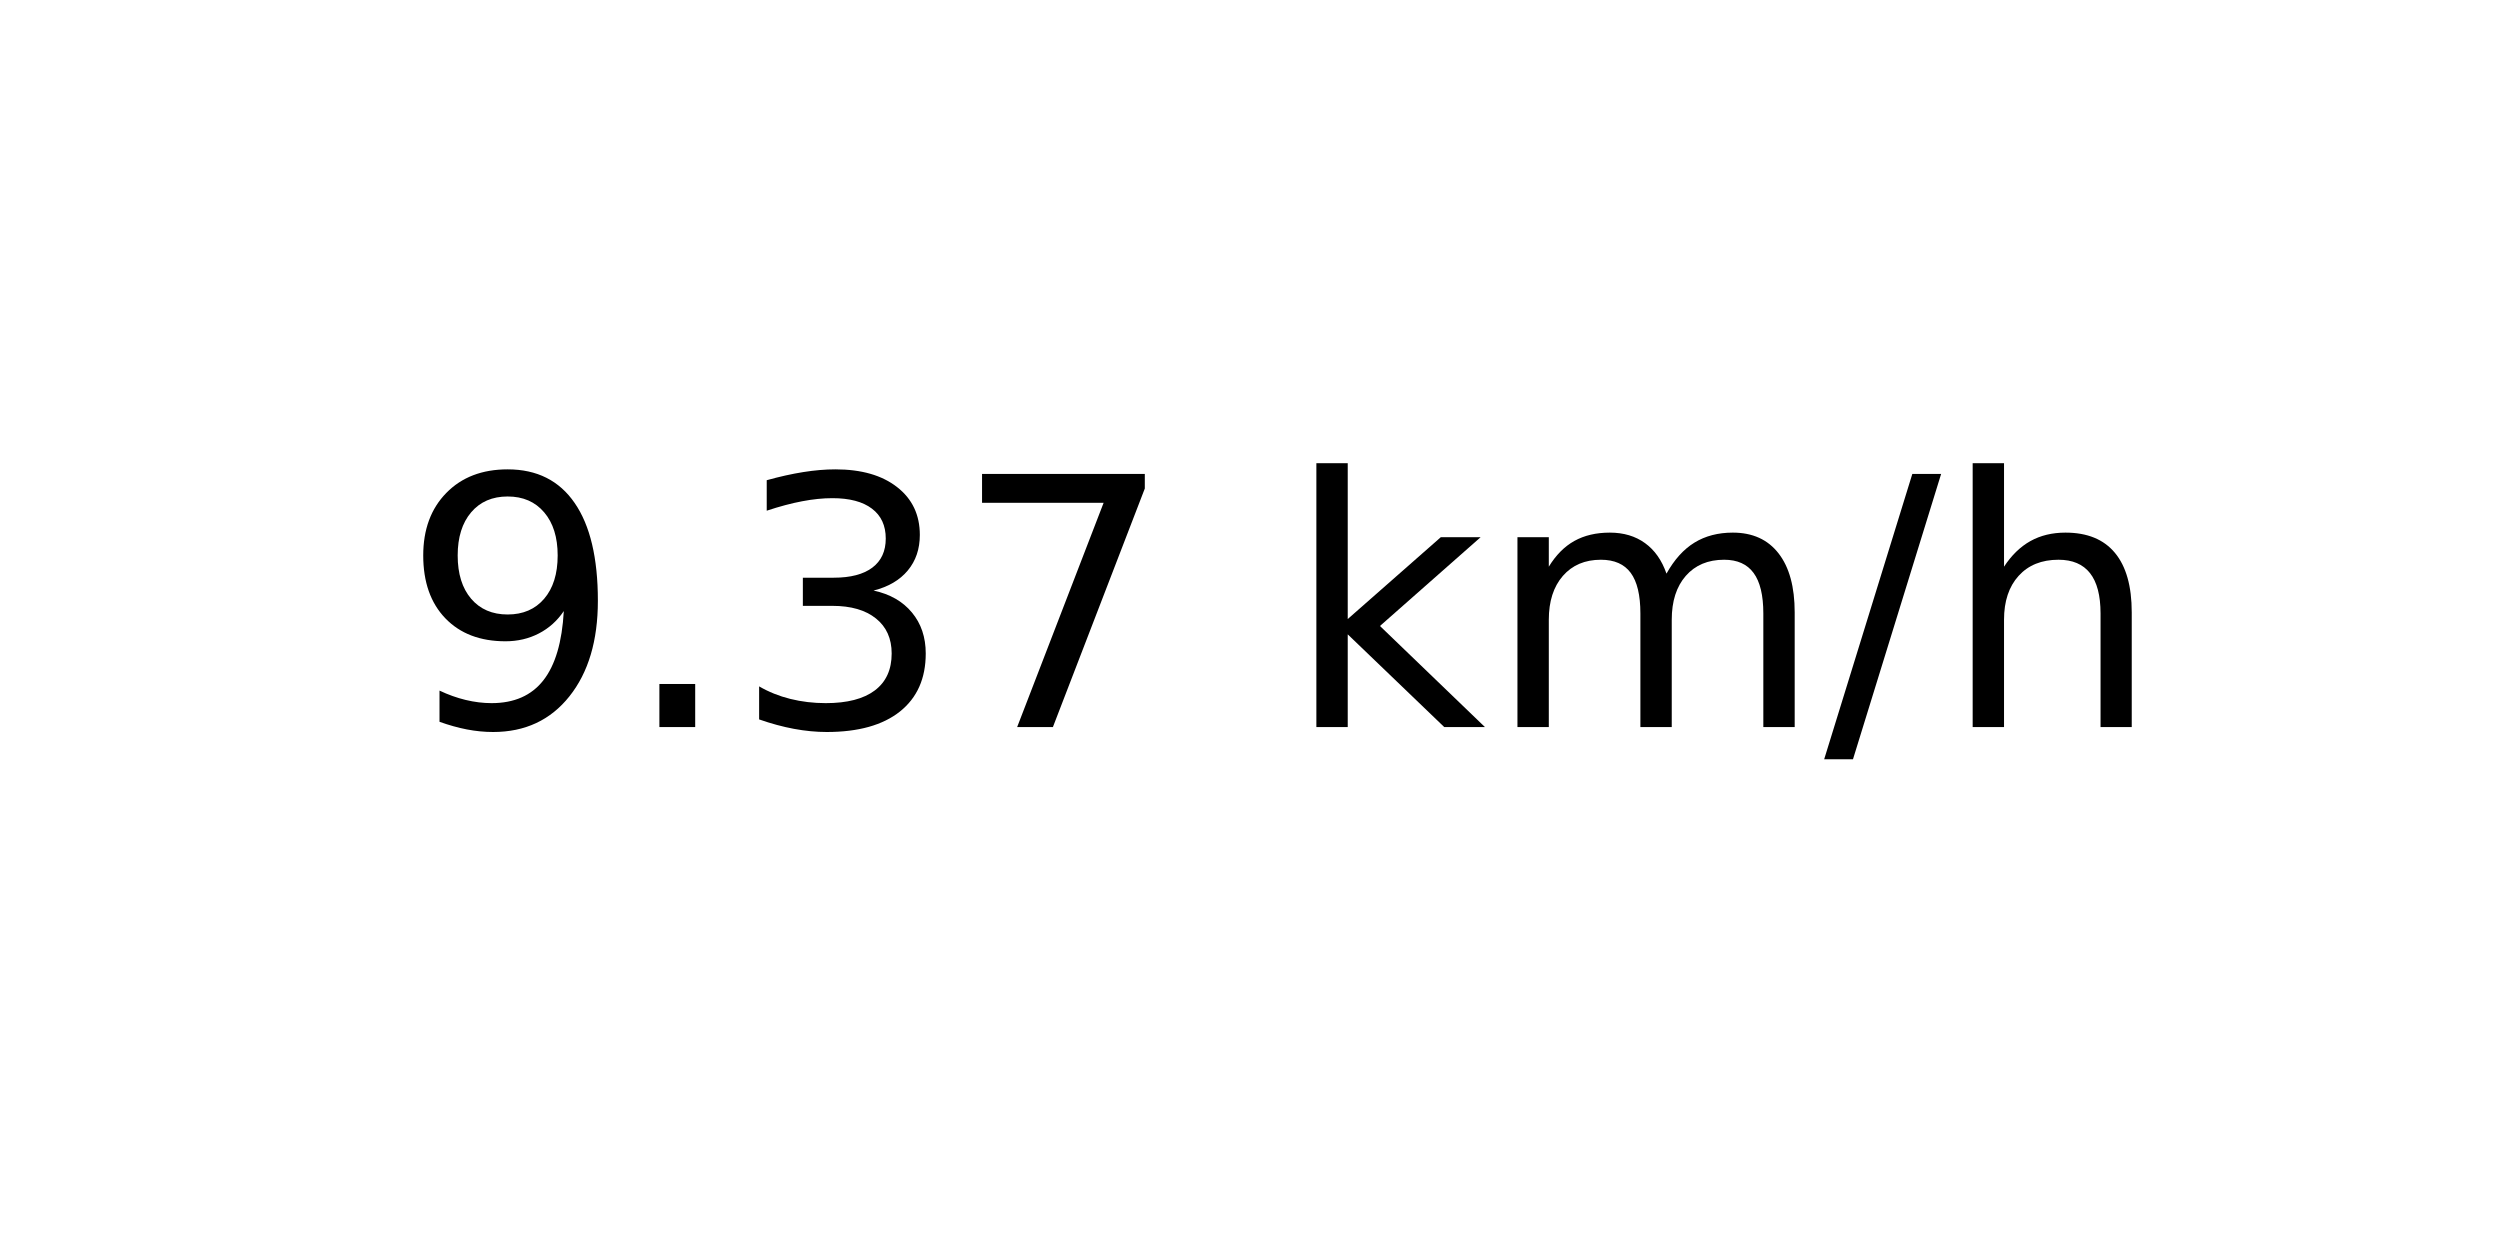
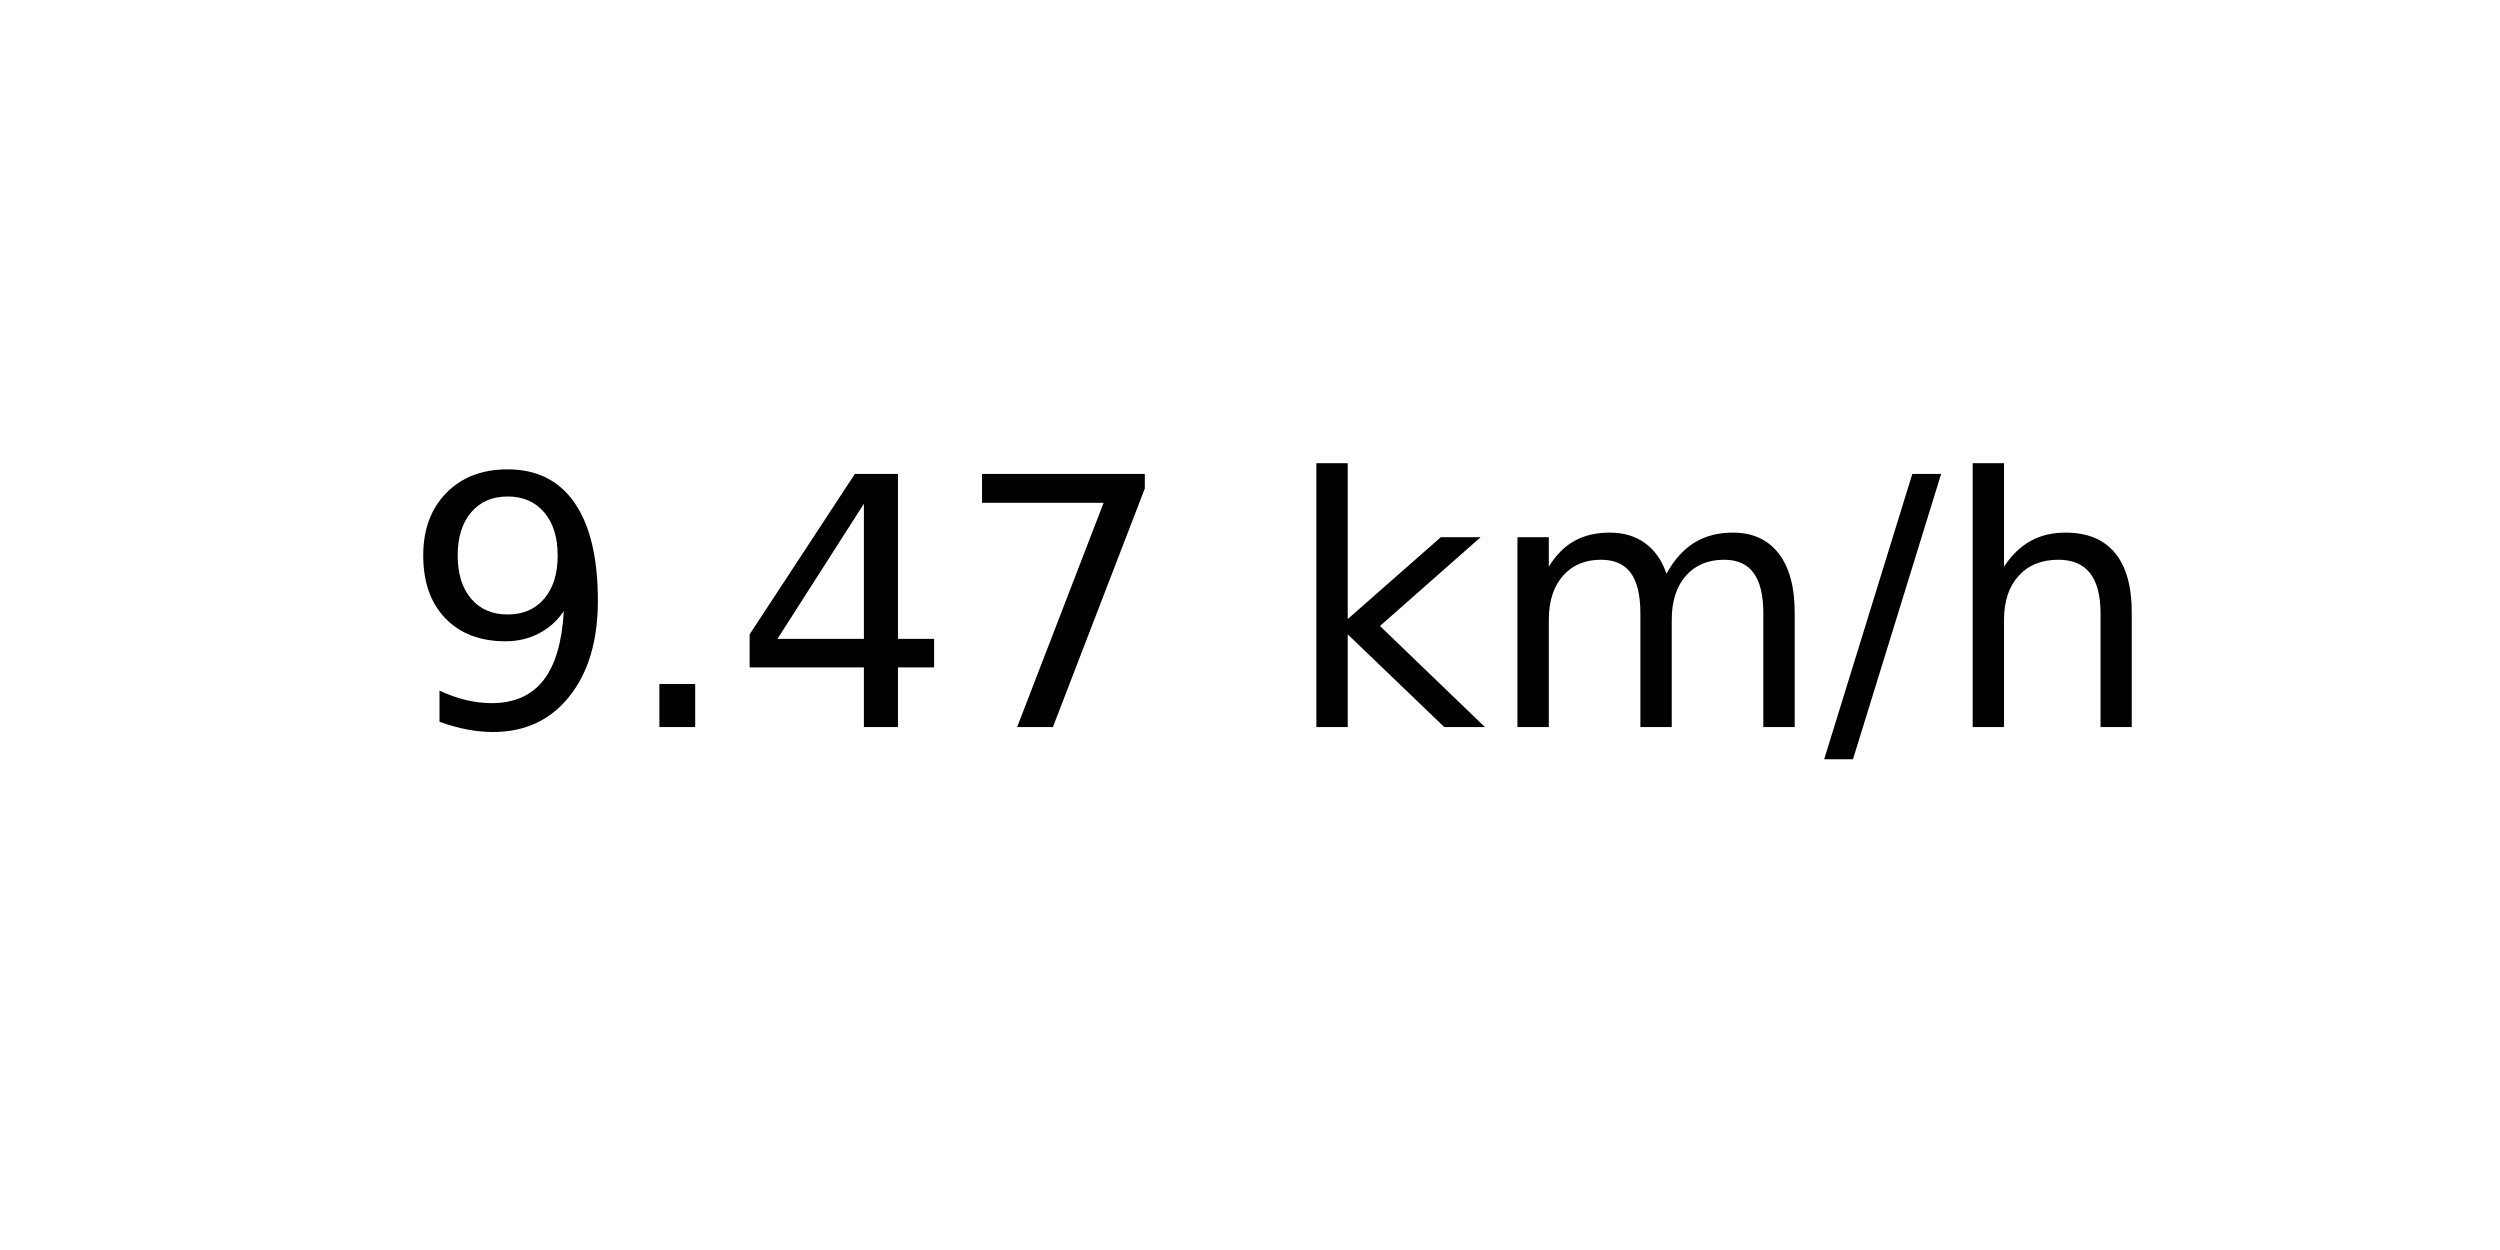
<svg xmlns="http://www.w3.org/2000/svg" xmlns:xlink="http://www.w3.org/1999/xlink" width="72pt" height="36pt" viewBox="0 0 72 36" version="1.1">
  <defs>
    <style type="text/css">*{stroke-linejoin: round; stroke-linecap: butt}</style>
  </defs>
  <g id="figure_1">
    <g id="axes_1">
      <g id="text_1">
        <g transform="translate(11.55937 20.93937) scale(0.1 -0.1)">
          <defs>
            <path id="DejaVuSans-39" d="M 703 97  L 703 672  Q 941 559 1184 500  Q 1428 441 1663 441  Q 2288 441 2617 861  Q 2947 1281 2994 2138  Q 2813 1869 2534 1725  Q 2256 1581 1919 1581  Q 1219 1581 811 2004  Q 403 2428 403 3163  Q 403 3881 828 4315  Q 1253 4750 1959 4750  Q 2769 4750 3195 4129  Q 3622 3509 3622 2328  Q 3622 1225 3098 567  Q 2575 -91 1691 -91  Q 1453 -91 1209 -44  Q 966 3 703 97  z M 1959 2075  Q 2384 2075 2632 2365  Q 2881 2656 2881 3163  Q 2881 3666 2632 3958  Q 2384 4250 1959 4250  Q 1534 4250 1286 3958  Q 1038 3666 1038 3163  Q 1038 2656 1286 2365  Q 1534 2075 1959 2075  z " transform="scale(0.015625)" />
            <path id="DejaVuSans-2e" d="M 684 794  L 1344 794  L 1344 0  L 684 0  L 684 794  z " transform="scale(0.015625)" />
-             <path id="DejaVuSans-33" d="M 2597 2516  Q 3050 2419 3304 2112  Q 3559 1806 3559 1356  Q 3559 666 3084 287  Q 2609 -91 1734 -91  Q 1441 -91 1130 -33  Q 819 25 488 141  L 488 750  Q 750 597 1062 519  Q 1375 441 1716 441  Q 2309 441 2620 675  Q 2931 909 2931 1356  Q 2931 1769 2642 2001  Q 2353 2234 1838 2234  L 1294 2234  L 1294 2753  L 1863 2753  Q 2328 2753 2575 2939  Q 2822 3125 2822 3475  Q 2822 3834 2567 4026  Q 2313 4219 1838 4219  Q 1578 4219 1281 4162  Q 984 4106 628 3988  L 628 4550  Q 988 4650 1302 4700  Q 1616 4750 1894 4750  Q 2613 4750 3031 4423  Q 3450 4097 3450 3541  Q 3450 3153 3228 2886  Q 3006 2619 2597 2516  z " transform="scale(0.015625)" />
+             <path id="DejaVuSans-34" d="M 2419 4116  L 825 1625  L 2419 1625  L 2419 4116  z M 2253 4666  L 3047 4666  L 3047 1625  L 3713 1625  L 3713 1100  L 3047 1100  L 3047 0  L 2419 0  L 2419 1100  L 313 1100  L 313 1709  L 2253 4666  z " transform="scale(0.015625)" />
            <path id="DejaVuSans-37" d="M 525 4666  L 3525 4666  L 3525 4397  L 1831 0  L 1172 0  L 2766 4134  L 525 4134  L 525 4666  z " transform="scale(0.015625)" />
            <path id="DejaVuSans-20" transform="scale(0.015625)" />
            <path id="DejaVuSans-6b" d="M 581 4863  L 1159 4863  L 1159 1991  L 2875 3500  L 3609 3500  L 1753 1863  L 3688 0  L 2938 0  L 1159 1709  L 1159 0  L 581 0  L 581 4863  z " transform="scale(0.015625)" />
            <path id="DejaVuSans-6d" d="M 3328 2828  Q 3544 3216 3844 3400  Q 4144 3584 4550 3584  Q 5097 3584 5394 3201  Q 5691 2819 5691 2113  L 5691 0  L 5113 0  L 5113 2094  Q 5113 2597 4934 2840  Q 4756 3084 4391 3084  Q 3944 3084 3684 2787  Q 3425 2491 3425 1978  L 3425 0  L 2847 0  L 2847 2094  Q 2847 2600 2669 2842  Q 2491 3084 2119 3084  Q 1678 3084 1418 2786  Q 1159 2488 1159 1978  L 1159 0  L 581 0  L 581 3500  L 1159 3500  L 1159 2956  Q 1356 3278 1631 3431  Q 1906 3584 2284 3584  Q 2666 3584 2933 3390  Q 3200 3197 3328 2828  z " transform="scale(0.015625)" />
            <path id="DejaVuSans-2f" d="M 1625 4666  L 2156 4666  L 531 -594  L 0 -594  L 1625 4666  z " transform="scale(0.015625)" />
            <path id="DejaVuSans-68" d="M 3513 2113  L 3513 0  L 2938 0  L 2938 2094  Q 2938 2591 2744 2837  Q 2550 3084 2163 3084  Q 1697 3084 1428 2787  Q 1159 2491 1159 1978  L 1159 0  L 581 0  L 581 4863  L 1159 4863  L 1159 2956  Q 1366 3272 1645 3428  Q 1925 3584 2291 3584  Q 2894 3584 3203 3211  Q 3513 2838 3513 2113  z " transform="scale(0.015625)" />
          </defs>
          <use xlink:href="#DejaVuSans-39" />
          <use xlink:href="#DejaVuSans-2e" x="63.623" />
-           <use xlink:href="#DejaVuSans-33" x="95.41" />
+           <use xlink:href="#DejaVuSans-34" x="95.41" />
          <use xlink:href="#DejaVuSans-37" x="159.033" />
          <use xlink:href="#DejaVuSans-20" x="222.656" />
          <use xlink:href="#DejaVuSans-6b" x="254.443" />
          <use xlink:href="#DejaVuSans-6d" x="312.354" />
          <use xlink:href="#DejaVuSans-2f" x="409.766" />
          <use xlink:href="#DejaVuSans-68" x="443.457" />
        </g>
      </g>
    </g>
  </g>
</svg>
